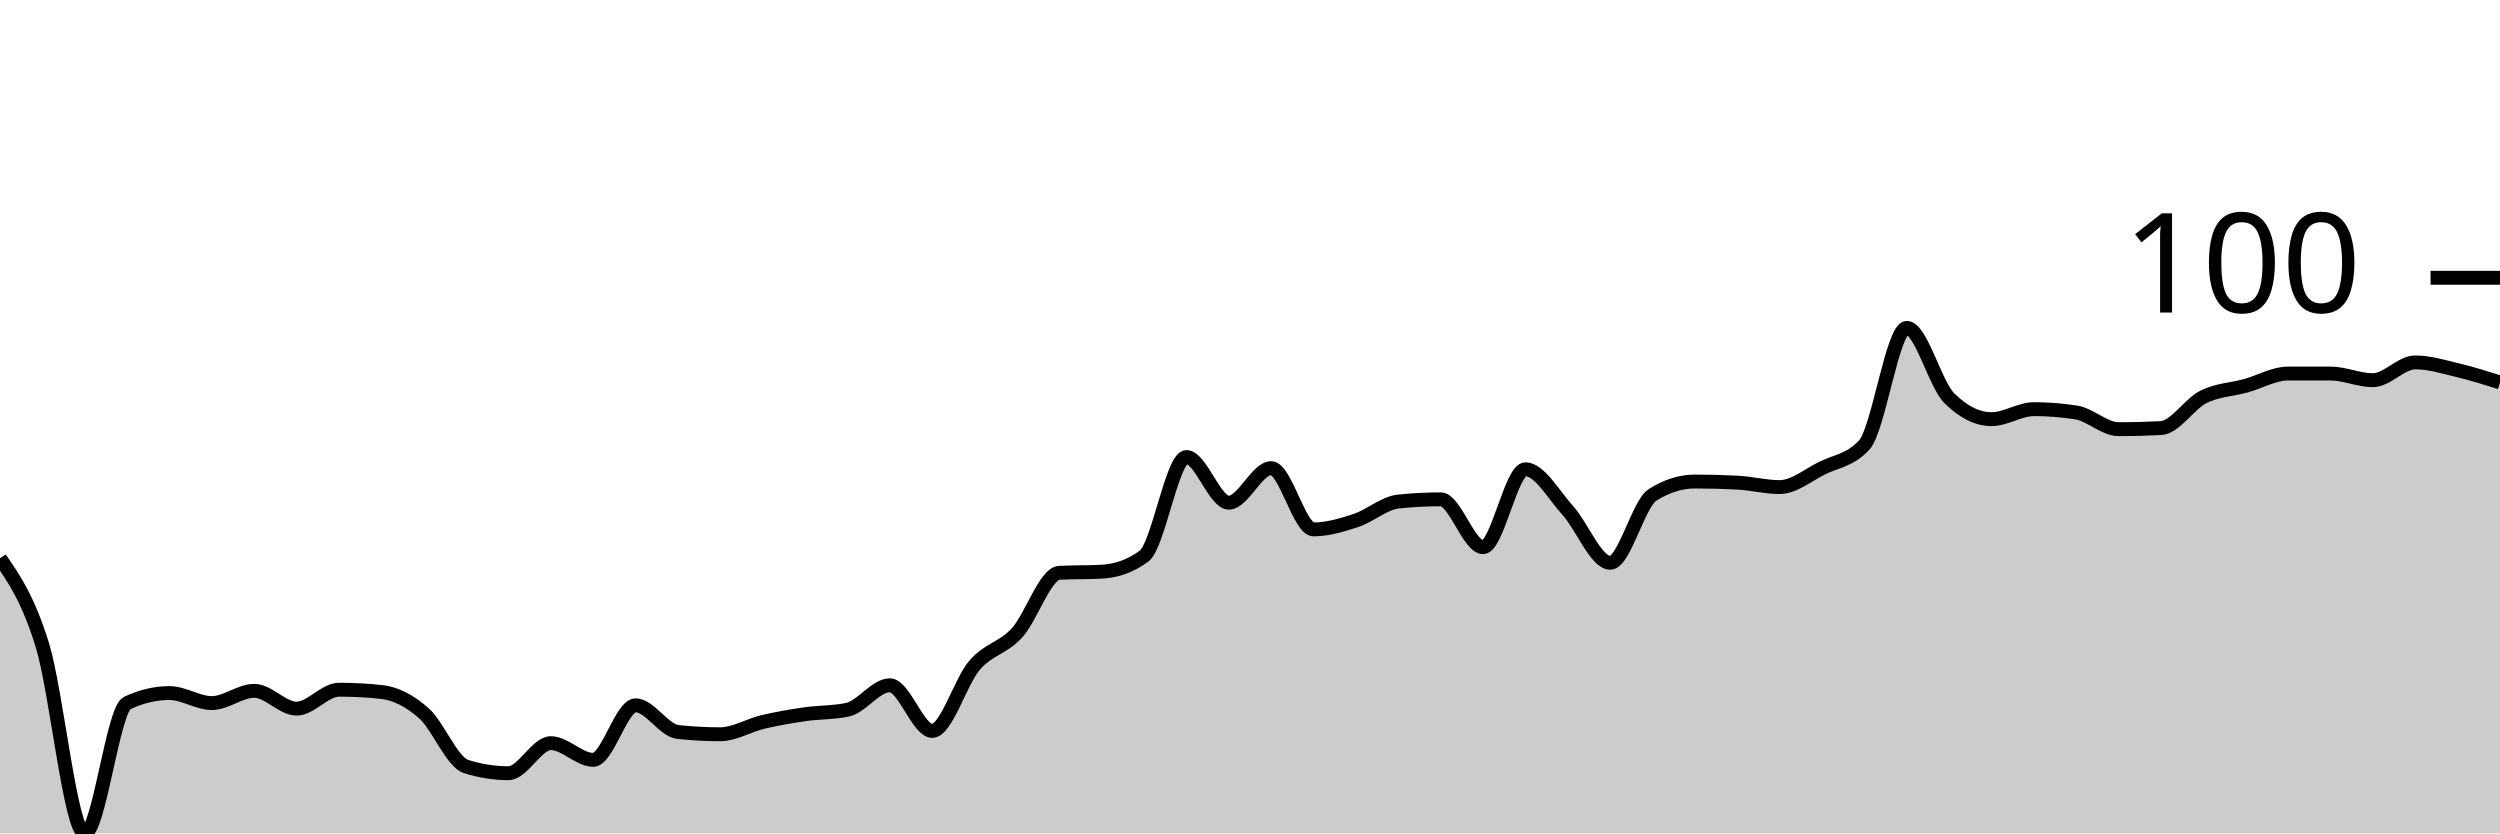
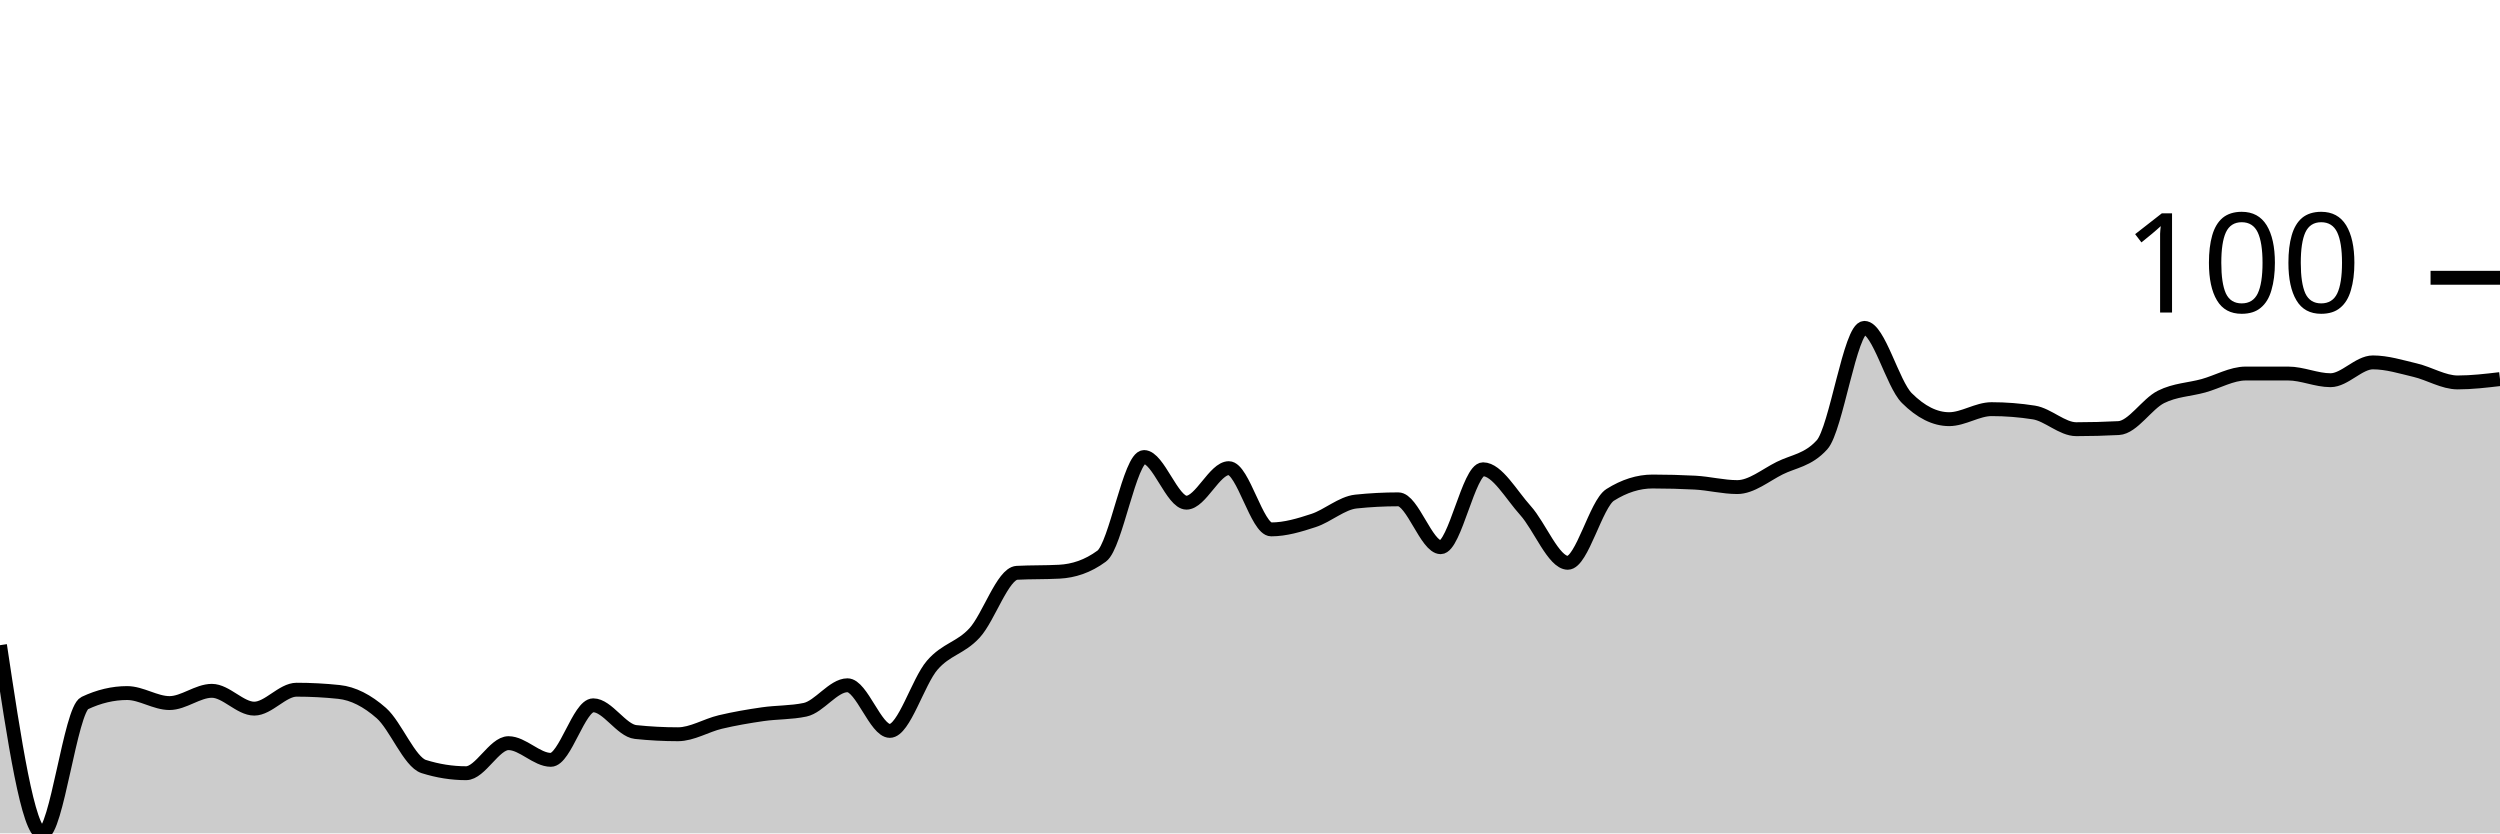
<svg xmlns="http://www.w3.org/2000/svg" viewBox="0 0 180 60">
  <g transform="translate(0,20)">
-     <path class="area" fill="rgba(0, 0, 0, 0.2)" d="M0,20.2C1.017,21.677,2.034,23.153,3.051,26.453C4.068,29.753,5.085,40,6.102,40C7.119,40,8.136,31.102,9.153,30.621C10.169,30.14,11.186,29.9,12.203,29.9C13.22,29.9,14.237,30.621,15.254,30.621C16.271,30.621,17.288,29.739,18.305,29.739C19.322,29.739,20.339,31.022,21.356,31.022C22.373,31.022,23.39,29.659,24.407,29.659C25.424,29.659,26.441,29.713,27.458,29.82C28.475,29.927,29.492,30.448,30.508,31.343C31.525,32.238,32.542,34.87,33.559,35.19C34.576,35.511,35.593,35.671,36.61,35.671C37.627,35.671,38.644,33.507,39.661,33.507C40.678,33.507,41.695,34.709,42.712,34.709C43.729,34.709,44.746,30.782,45.763,30.782C46.78,30.782,47.797,32.599,48.814,32.705C49.831,32.812,50.847,32.866,51.864,32.866C52.881,32.866,53.898,32.224,54.915,31.984C55.932,31.743,56.949,31.57,57.966,31.423C58.983,31.276,60,31.316,61.017,31.102C62.034,30.888,63.051,29.339,64.068,29.339C65.085,29.339,66.102,32.625,67.119,32.625C68.136,32.625,69.153,29.071,70.169,27.896C71.186,26.72,72.203,26.68,73.22,25.571C74.237,24.462,75.254,21.296,76.271,21.242C77.288,21.189,78.305,21.216,79.322,21.162C80.339,21.109,81.356,20.788,82.373,20.04C83.39,19.292,84.407,12.906,85.424,12.906C86.441,12.906,87.458,16.192,88.475,16.192C89.492,16.192,90.508,13.707,91.525,13.707C92.542,13.707,93.559,18.116,94.576,18.116C95.593,18.116,96.61,17.809,97.627,17.475C98.644,17.141,99.661,16.219,100.678,16.112C101.695,16.005,102.712,15.952,103.729,15.952C104.746,15.952,105.763,19.399,106.78,19.399C107.797,19.399,108.814,13.788,109.831,13.788C110.847,13.788,111.864,15.631,112.881,16.754C113.898,17.876,114.915,20.521,115.932,20.521C116.949,20.521,117.966,16.273,118.983,15.631C120,14.99,121.017,14.669,122.034,14.669C123.051,14.669,124.068,14.696,125.085,14.749C126.102,14.803,127.119,15.07,128.136,15.07C129.153,15.07,130.169,14.215,131.186,13.707C132.203,13.2,133.22,13.146,134.237,12.024C135.254,10.902,136.271,3.607,137.288,3.607C138.305,3.607,139.322,7.642,140.339,8.657C141.356,9.673,142.373,10.18,143.39,10.18C144.407,10.18,145.424,9.459,146.441,9.459C147.458,9.459,148.475,9.539,149.492,9.699C150.508,9.86,151.525,10.902,152.542,10.902C153.559,10.902,154.576,10.875,155.593,10.822C156.61,10.768,157.627,9.085,158.644,8.577C159.661,8.069,160.678,8.056,161.695,7.776C162.712,7.495,163.729,6.894,164.746,6.894C165.763,6.894,166.78,6.894,167.797,6.894C168.814,6.894,169.831,7.375,170.847,7.375C171.864,7.375,172.881,6.092,173.898,6.092C174.915,6.092,175.932,6.413,176.949,6.653C177.966,6.894,178.983,7.214,180,7.535L180,40C178.983,40,177.966,40,176.949,40C175.932,40,174.915,40,173.898,40C172.881,40,171.864,40,170.847,40C169.831,40,168.814,40,167.797,40C166.78,40,165.763,40,164.746,40C163.729,40,162.712,40,161.695,40C160.678,40,159.661,40,158.644,40C157.627,40,156.61,40,155.593,40C154.576,40,153.559,40,152.542,40C151.525,40,150.508,40,149.492,40C148.475,40,147.458,40,146.441,40C145.424,40,144.407,40,143.39,40C142.373,40,141.356,40,140.339,40C139.322,40,138.305,40,137.288,40C136.271,40,135.254,40,134.237,40C133.22,40,132.203,40,131.186,40C130.169,40,129.153,40,128.136,40C127.119,40,126.102,40,125.085,40C124.068,40,123.051,40,122.034,40C121.017,40,120,40,118.983,40C117.966,40,116.949,40,115.932,40C114.915,40,113.898,40,112.881,40C111.864,40,110.847,40,109.831,40C108.814,40,107.797,40,106.78,40C105.763,40,104.746,40,103.729,40C102.712,40,101.695,40,100.678,40C99.661,40,98.644,40,97.627,40C96.61,40,95.593,40,94.576,40C93.559,40,92.542,40,91.525,40C90.508,40,89.492,40,88.475,40C87.458,40,86.441,40,85.424,40C84.407,40,83.39,40,82.373,40C81.356,40,80.339,40,79.322,40C78.305,40,77.288,40,76.271,40C75.254,40,74.237,40,73.22,40C72.203,40,71.186,40,70.169,40C69.153,40,68.136,40,67.119,40C66.102,40,65.085,40,64.068,40C63.051,40,62.034,40,61.017,40C60,40,58.983,40,57.966,40C56.949,40,55.932,40,54.915,40C53.898,40,52.881,40,51.864,40C50.847,40,49.831,40,48.814,40C47.797,40,46.78,40,45.763,40C44.746,40,43.729,40,42.712,40C41.695,40,40.678,40,39.661,40C38.644,40,37.627,40,36.61,40C35.593,40,34.576,40,33.559,40C32.542,40,31.525,40,30.508,40C29.492,40,28.475,40,27.458,40C26.441,40,25.424,40,24.407,40C23.39,40,22.373,40,21.356,40C20.339,40,19.322,40,18.305,40C17.288,40,16.271,40,15.254,40C14.237,40,13.22,40,12.203,40C11.186,40,10.169,40,9.153,40C8.136,40,7.119,40,6.102,40C5.085,40,4.068,40,3.051,40C2.034,40,1.017,40,0,40Z" />
-     <path class="line" stroke="black" fill="none" d="M0,20.2C1.017,21.677,2.034,23.153,3.051,26.453C4.068,29.753,5.085,40,6.102,40C7.119,40,8.136,31.102,9.153,30.621C10.169,30.14,11.186,29.9,12.203,29.9C13.22,29.9,14.237,30.621,15.254,30.621C16.271,30.621,17.288,29.739,18.305,29.739C19.322,29.739,20.339,31.022,21.356,31.022C22.373,31.022,23.39,29.659,24.407,29.659C25.424,29.659,26.441,29.713,27.458,29.82C28.475,29.927,29.492,30.448,30.508,31.343C31.525,32.238,32.542,34.87,33.559,35.19C34.576,35.511,35.593,35.671,36.61,35.671C37.627,35.671,38.644,33.507,39.661,33.507C40.678,33.507,41.695,34.709,42.712,34.709C43.729,34.709,44.746,30.782,45.763,30.782C46.78,30.782,47.797,32.599,48.814,32.705C49.831,32.812,50.847,32.866,51.864,32.866C52.881,32.866,53.898,32.224,54.915,31.984C55.932,31.743,56.949,31.57,57.966,31.423C58.983,31.276,60,31.316,61.017,31.102C62.034,30.888,63.051,29.339,64.068,29.339C65.085,29.339,66.102,32.625,67.119,32.625C68.136,32.625,69.153,29.071,70.169,27.896C71.186,26.72,72.203,26.68,73.22,25.571C74.237,24.462,75.254,21.296,76.271,21.242C77.288,21.189,78.305,21.216,79.322,21.162C80.339,21.109,81.356,20.788,82.373,20.04C83.39,19.292,84.407,12.906,85.424,12.906C86.441,12.906,87.458,16.192,88.475,16.192C89.492,16.192,90.508,13.707,91.525,13.707C92.542,13.707,93.559,18.116,94.576,18.116C95.593,18.116,96.61,17.809,97.627,17.475C98.644,17.141,99.661,16.219,100.678,16.112C101.695,16.005,102.712,15.952,103.729,15.952C104.746,15.952,105.763,19.399,106.78,19.399C107.797,19.399,108.814,13.788,109.831,13.788C110.847,13.788,111.864,15.631,112.881,16.754C113.898,17.876,114.915,20.521,115.932,20.521C116.949,20.521,117.966,16.273,118.983,15.631C120,14.99,121.017,14.669,122.034,14.669C123.051,14.669,124.068,14.696,125.085,14.749C126.102,14.803,127.119,15.07,128.136,15.07C129.153,15.07,130.169,14.215,131.186,13.707C132.203,13.2,133.22,13.146,134.237,12.024C135.254,10.902,136.271,3.607,137.288,3.607C138.305,3.607,139.322,7.642,140.339,8.657C141.356,9.673,142.373,10.18,143.39,10.18C144.407,10.18,145.424,9.459,146.441,9.459C147.458,9.459,148.475,9.539,149.492,9.699C150.508,9.86,151.525,10.902,152.542,10.902C153.559,10.902,154.576,10.875,155.593,10.822C156.61,10.768,157.627,9.085,158.644,8.577C159.661,8.069,160.678,8.056,161.695,7.776C162.712,7.495,163.729,6.894,164.746,6.894C165.763,6.894,166.78,6.894,167.797,6.894C168.814,6.894,169.831,7.375,170.847,7.375C171.864,7.375,172.881,6.092,173.898,6.092C174.915,6.092,175.932,6.413,176.949,6.653C177.966,6.894,178.983,7.214,180,7.535" />
+     <path class="area" fill="rgba(0, 0, 0, 0.2)" d="M0,26.453C1.017,33.226,2.034,40,3.051,40C4.068,40,5.085,31.102,6.102,30.621C7.119,30.14,8.136,29.9,9.153,29.9C10.169,29.9,11.186,30.621,12.203,30.621C13.22,30.621,14.237,29.739,15.254,29.739C16.271,29.739,17.288,31.022,18.305,31.022C19.322,31.022,20.339,29.659,21.356,29.659C22.373,29.659,23.39,29.713,24.407,29.82C25.424,29.927,26.441,30.448,27.458,31.343C28.475,32.238,29.492,34.87,30.508,35.19C31.525,35.511,32.542,35.671,33.559,35.671C34.576,35.671,35.593,33.507,36.61,33.507C37.627,33.507,38.644,34.709,39.661,34.709C40.678,34.709,41.695,30.782,42.712,30.782C43.729,30.782,44.746,32.599,45.763,32.705C46.78,32.812,47.797,32.866,48.814,32.866C49.831,32.866,50.847,32.224,51.864,31.984C52.881,31.743,53.898,31.57,54.915,31.423C55.932,31.276,56.949,31.316,57.966,31.102C58.983,30.888,60,29.339,61.017,29.339C62.034,29.339,63.051,32.625,64.068,32.625C65.085,32.625,66.102,29.071,67.119,27.896C68.136,26.72,69.153,26.68,70.169,25.571C71.186,24.462,72.203,21.296,73.22,21.242C74.237,21.189,75.254,21.216,76.271,21.162C77.288,21.109,78.305,20.788,79.322,20.04C80.339,19.292,81.356,12.906,82.373,12.906C83.39,12.906,84.407,16.192,85.424,16.192C86.441,16.192,87.458,13.707,88.475,13.707C89.492,13.707,90.508,18.116,91.525,18.116C92.542,18.116,93.559,17.809,94.576,17.475C95.593,17.141,96.61,16.219,97.627,16.112C98.644,16.005,99.661,15.952,100.678,15.952C101.695,15.952,102.712,19.399,103.729,19.399C104.746,19.399,105.763,13.788,106.78,13.788C107.797,13.788,108.814,15.631,109.831,16.754C110.847,17.876,111.864,20.521,112.881,20.521C113.898,20.521,114.915,16.273,115.932,15.631C116.949,14.99,117.966,14.669,118.983,14.669C120,14.669,121.017,14.696,122.034,14.749C123.051,14.803,124.068,15.07,125.085,15.07C126.102,15.07,127.119,14.215,128.136,13.707C129.153,13.2,130.169,13.146,131.186,12.024C132.203,10.902,133.22,3.607,134.237,3.607C135.254,3.607,136.271,7.642,137.288,8.657C138.305,9.673,139.322,10.18,140.339,10.18C141.356,10.18,142.373,9.459,143.39,9.459C144.407,9.459,145.424,9.539,146.441,9.699C147.458,9.86,148.475,10.902,149.492,10.902C150.508,10.902,151.525,10.875,152.542,10.822C153.559,10.768,154.576,9.085,155.593,8.577C156.61,8.069,157.627,8.056,158.644,7.776C159.661,7.495,160.678,6.894,161.695,6.894C162.712,6.894,163.729,6.894,164.746,6.894C165.763,6.894,166.78,7.375,167.797,7.375C168.814,7.375,169.831,6.092,170.847,6.092C171.864,6.092,172.881,6.413,173.898,6.653C174.915,6.894,175.932,7.535,176.949,7.535C177.966,7.535,178.983,7.415,180,7.295L180,40C178.983,40,177.966,40,176.949,40C175.932,40,174.915,40,173.898,40C172.881,40,171.864,40,170.847,40C169.831,40,168.814,40,167.797,40C166.78,40,165.763,40,164.746,40C163.729,40,162.712,40,161.695,40C160.678,40,159.661,40,158.644,40C157.627,40,156.61,40,155.593,40C154.576,40,153.559,40,152.542,40C151.525,40,150.508,40,149.492,40C148.475,40,147.458,40,146.441,40C145.424,40,144.407,40,143.39,40C142.373,40,141.356,40,140.339,40C139.322,40,138.305,40,137.288,40C136.271,40,135.254,40,134.237,40C133.22,40,132.203,40,131.186,40C130.169,40,129.153,40,128.136,40C127.119,40,126.102,40,125.085,40C124.068,40,123.051,40,122.034,40C121.017,40,120,40,118.983,40C117.966,40,116.949,40,115.932,40C114.915,40,113.898,40,112.881,40C111.864,40,110.847,40,109.831,40C108.814,40,107.797,40,106.78,40C105.763,40,104.746,40,103.729,40C102.712,40,101.695,40,100.678,40C99.661,40,98.644,40,97.627,40C96.61,40,95.593,40,94.576,40C93.559,40,92.542,40,91.525,40C90.508,40,89.492,40,88.475,40C87.458,40,86.441,40,85.424,40C84.407,40,83.39,40,82.373,40C81.356,40,80.339,40,79.322,40C78.305,40,77.288,40,76.271,40C75.254,40,74.237,40,73.22,40C72.203,40,71.186,40,70.169,40C69.153,40,68.136,40,67.119,40C66.102,40,65.085,40,64.068,40C63.051,40,62.034,40,61.017,40C60,40,58.983,40,57.966,40C56.949,40,55.932,40,54.915,40C53.898,40,52.881,40,51.864,40C50.847,40,49.831,40,48.814,40C47.797,40,46.78,40,45.763,40C44.746,40,43.729,40,42.712,40C41.695,40,40.678,40,39.661,40C38.644,40,37.627,40,36.61,40C35.593,40,34.576,40,33.559,40C32.542,40,31.525,40,30.508,40C29.492,40,28.475,40,27.458,40C26.441,40,25.424,40,24.407,40C23.39,40,22.373,40,21.356,40C20.339,40,19.322,40,18.305,40C17.288,40,16.271,40,15.254,40C14.237,40,13.22,40,12.203,40C11.186,40,10.169,40,9.153,40C8.136,40,7.119,40,6.102,40C5.085,40,4.068,40,3.051,40C2.034,40,1.017,40,0,40Z" />
+     <path class="line" stroke="black" fill="none" d="M0,26.453C1.017,33.226,2.034,40,3.051,40C4.068,40,5.085,31.102,6.102,30.621C7.119,30.14,8.136,29.9,9.153,29.9C10.169,29.9,11.186,30.621,12.203,30.621C13.22,30.621,14.237,29.739,15.254,29.739C16.271,29.739,17.288,31.022,18.305,31.022C19.322,31.022,20.339,29.659,21.356,29.659C22.373,29.659,23.39,29.713,24.407,29.82C25.424,29.927,26.441,30.448,27.458,31.343C28.475,32.238,29.492,34.87,30.508,35.19C31.525,35.511,32.542,35.671,33.559,35.671C34.576,35.671,35.593,33.507,36.61,33.507C37.627,33.507,38.644,34.709,39.661,34.709C40.678,34.709,41.695,30.782,42.712,30.782C43.729,30.782,44.746,32.599,45.763,32.705C46.78,32.812,47.797,32.866,48.814,32.866C49.831,32.866,50.847,32.224,51.864,31.984C52.881,31.743,53.898,31.57,54.915,31.423C55.932,31.276,56.949,31.316,57.966,31.102C58.983,30.888,60,29.339,61.017,29.339C62.034,29.339,63.051,32.625,64.068,32.625C65.085,32.625,66.102,29.071,67.119,27.896C68.136,26.72,69.153,26.68,70.169,25.571C71.186,24.462,72.203,21.296,73.22,21.242C74.237,21.189,75.254,21.216,76.271,21.162C77.288,21.109,78.305,20.788,79.322,20.04C80.339,19.292,81.356,12.906,82.373,12.906C83.39,12.906,84.407,16.192,85.424,16.192C86.441,16.192,87.458,13.707,88.475,13.707C89.492,13.707,90.508,18.116,91.525,18.116C92.542,18.116,93.559,17.809,94.576,17.475C95.593,17.141,96.61,16.219,97.627,16.112C98.644,16.005,99.661,15.952,100.678,15.952C101.695,15.952,102.712,19.399,103.729,19.399C104.746,19.399,105.763,13.788,106.78,13.788C107.797,13.788,108.814,15.631,109.831,16.754C110.847,17.876,111.864,20.521,112.881,20.521C113.898,20.521,114.915,16.273,115.932,15.631C116.949,14.99,117.966,14.669,118.983,14.669C120,14.669,121.017,14.696,122.034,14.749C123.051,14.803,124.068,15.07,125.085,15.07C126.102,15.07,127.119,14.215,128.136,13.707C129.153,13.2,130.169,13.146,131.186,12.024C132.203,10.902,133.22,3.607,134.237,3.607C135.254,3.607,136.271,7.642,137.288,8.657C138.305,9.673,139.322,10.18,140.339,10.18C141.356,10.18,142.373,9.459,143.39,9.459C144.407,9.459,145.424,9.539,146.441,9.699C147.458,9.86,148.475,10.902,149.492,10.902C150.508,10.902,151.525,10.875,152.542,10.822C153.559,10.768,154.576,9.085,155.593,8.577C156.61,8.069,157.627,8.056,158.644,7.776C159.661,7.495,160.678,6.894,161.695,6.894C162.712,6.894,163.729,6.894,164.746,6.894C165.763,6.894,166.78,7.375,167.797,7.375C168.814,7.375,169.831,6.092,170.847,6.092C171.864,6.092,172.881,6.413,173.898,6.653C174.915,6.894,175.932,7.535,176.949,7.535C177.966,7.535,178.983,7.415,180,7.295" />
    <path class="axis-ceiling" stroke-width="1" stroke="black" fill="none" d="M175,0L180,0" />
    <text class="axis-ceiling-label" font-family="sans-serif" text-anchor="end" font-size="10px" x="170" y="2.5">100</text>
  </g>
</svg>
